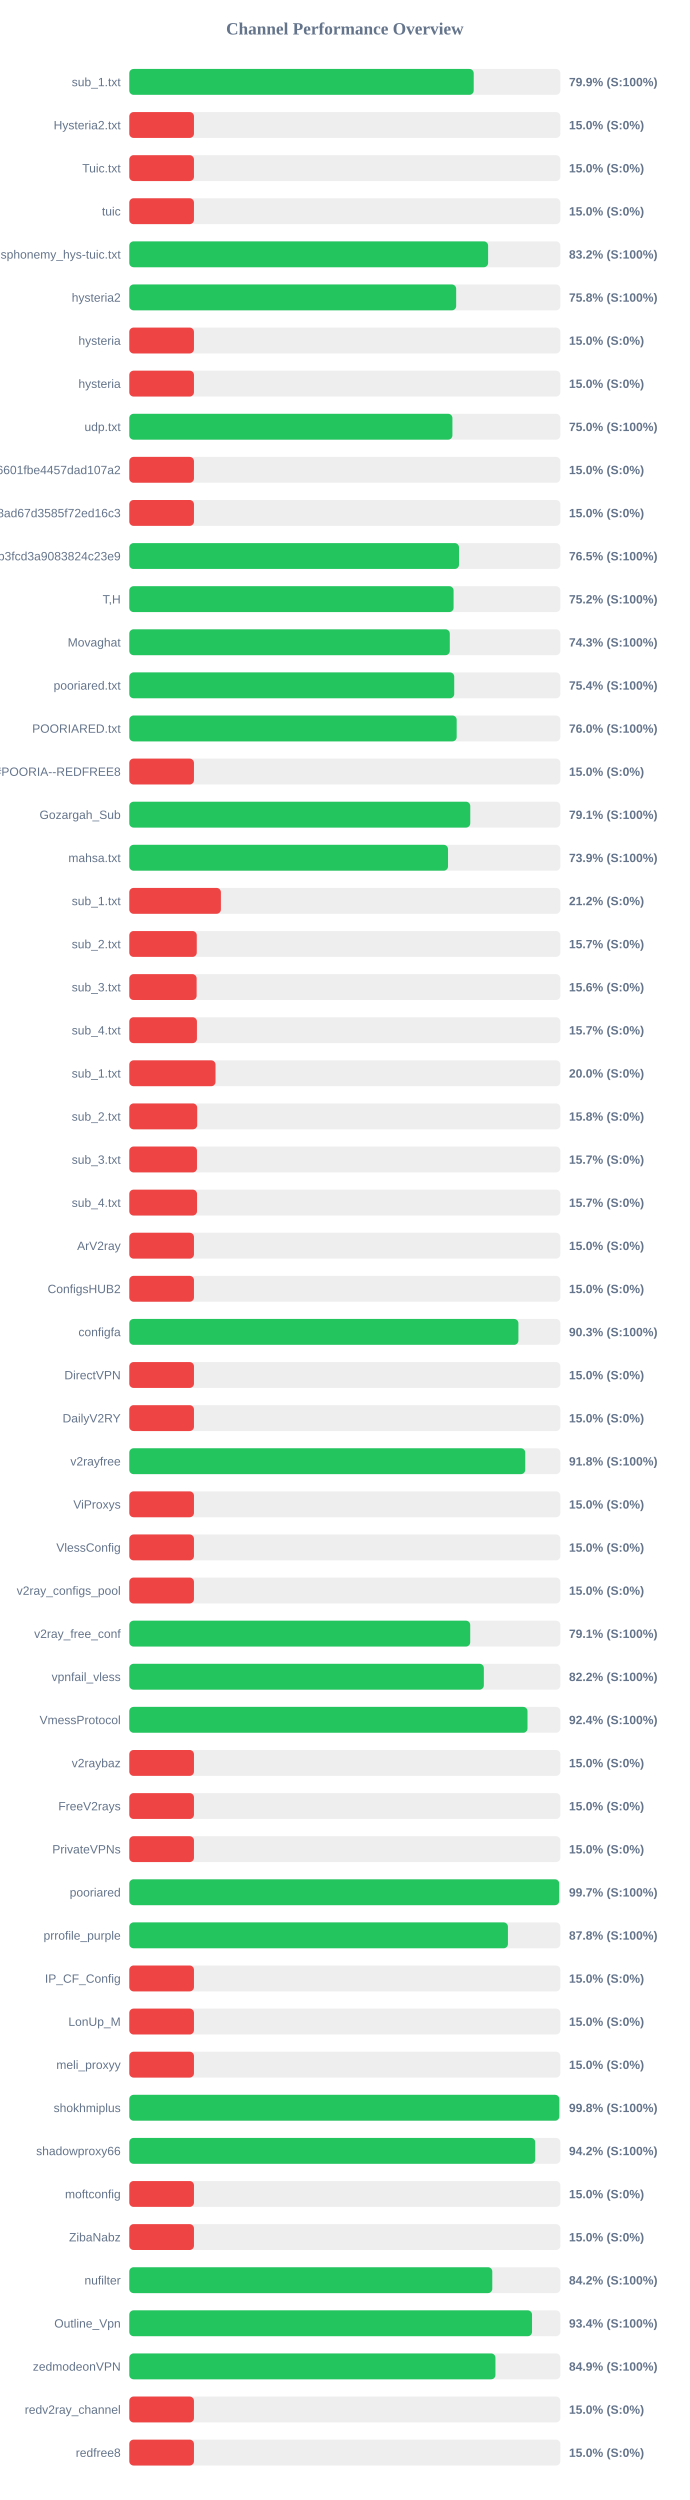
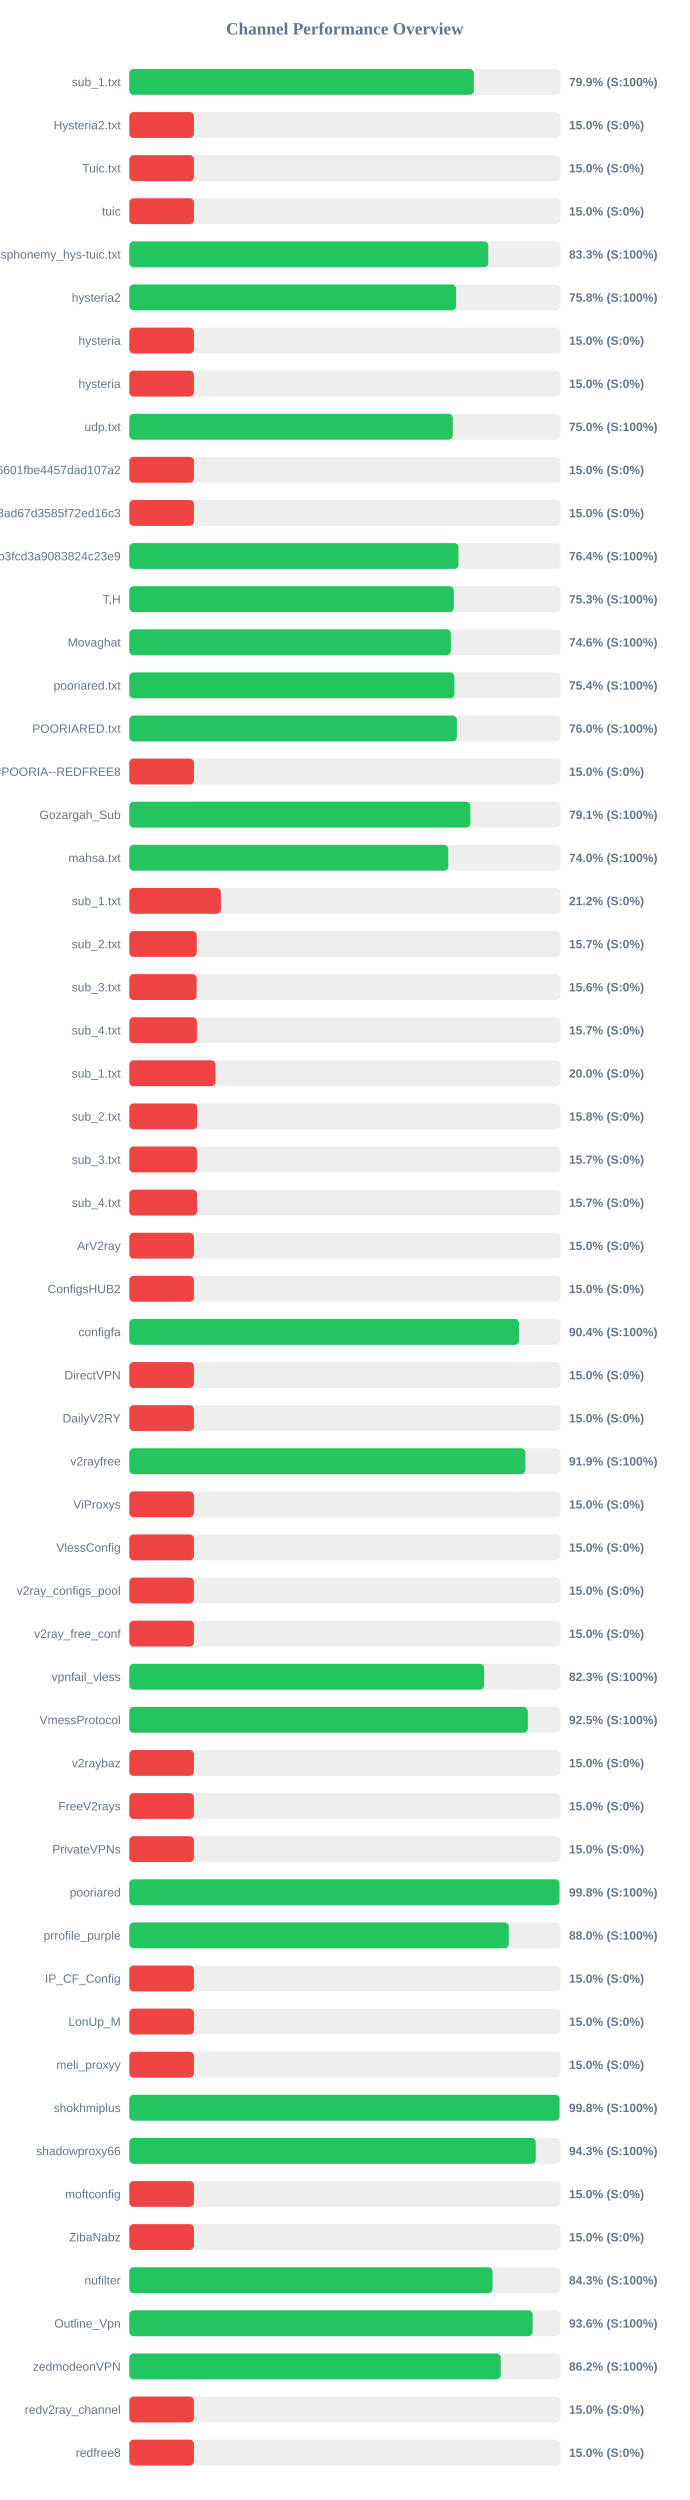
<svg xmlns="http://www.w3.org/2000/svg" width="800" height="2900" version="1.1">
  <style>
        .row { font: 14px Arial; fill: #64748b; }
        .score { font: bold 14px Arial; fill: #64748b; }
    </style>
  <text x="400" y="40" text-anchor="middle" font-size="20px" font-weight="bold" fill="#64748b">Channel Performance Overview</text>
  <rect x="150" y="80" width="500" height="30" fill="#eee" rx="5" />
-   <rect x="150" y="80" width="399.5" height="30" fill="#22c55e" rx="5" />
+   <rect x="150" y="80" width="399.65" height="30" fill="#22c55e" rx="5" />
  <text x="140" y="100" text-anchor="end" class="row">sub_1.txt</text>
  <text x="660" y="100" text-anchor="start" class="score">79.9% (S:100%)</text>
  <rect x="150" y="130" width="500" height="30" fill="#eee" rx="5" />
  <rect x="150" y="130" width="75.0" height="30" fill="#ef4444" rx="5" />
  <text x="140" y="150" text-anchor="end" class="row">Hysteria2.txt</text>
  <text x="660" y="150" text-anchor="start" class="score">15.0% (S:0%)</text>
  <rect x="150" y="180" width="500" height="30" fill="#eee" rx="5" />
  <rect x="150" y="180" width="75.0" height="30" fill="#ef4444" rx="5" />
  <text x="140" y="200" text-anchor="end" class="row">Tuic.txt</text>
  <text x="660" y="200" text-anchor="start" class="score">15.0% (S:0%)</text>
  <rect x="150" y="230" width="500" height="30" fill="#eee" rx="5" />
  <rect x="150" y="230" width="75.0" height="30" fill="#ef4444" rx="5" />
  <text x="140" y="250" text-anchor="end" class="row">tuic</text>
  <text x="660" y="250" text-anchor="start" class="score">15.0% (S:0%)</text>
  <rect x="150" y="280" width="500" height="30" fill="#eee" rx="5" />
-   <rect x="150" y="280" width="416.2" height="30" fill="#22c55e" rx="5" />
+   <rect x="150" y="280" width="416.4" height="30" fill="#22c55e" rx="5" />
  <text x="140" y="300" text-anchor="end" class="row">ndsphonemy_hys-tuic.txt</text>
-   <text x="660" y="300" text-anchor="start" class="score">83.2% (S:100%)</text>
+   <text x="660" y="300" text-anchor="start" class="score">83.3% (S:100%)</text>
  <rect x="150" y="330" width="500" height="30" fill="#eee" rx="5" />
-   <rect x="150" y="330" width="379.15" height="30" fill="#22c55e" rx="5" />
+   <rect x="150" y="330" width="379.1" height="30" fill="#22c55e" rx="5" />
  <text x="140" y="350" text-anchor="end" class="row">hysteria2</text>
  <text x="660" y="350" text-anchor="start" class="score">75.8% (S:100%)</text>
  <rect x="150" y="380" width="500" height="30" fill="#eee" rx="5" />
  <rect x="150" y="380" width="75.0" height="30" fill="#ef4444" rx="5" />
  <text x="140" y="400" text-anchor="end" class="row">hysteria</text>
  <text x="660" y="400" text-anchor="start" class="score">15.0% (S:0%)</text>
  <rect x="150" y="430" width="500" height="30" fill="#eee" rx="5" />
  <rect x="150" y="430" width="75.0" height="30" fill="#ef4444" rx="5" />
  <text x="140" y="450" text-anchor="end" class="row">hysteria</text>
  <text x="660" y="450" text-anchor="start" class="score">15.0% (S:0%)</text>
  <rect x="150" y="480" width="500" height="30" fill="#eee" rx="5" />
-   <rect x="150" y="480" width="374.8" height="30" fill="#22c55e" rx="5" />
+   <rect x="150" y="480" width="375.2" height="30" fill="#22c55e" rx="5" />
  <text x="140" y="500" text-anchor="end" class="row">udp.txt</text>
  <text x="660" y="500" text-anchor="start" class="score">75.0% (S:100%)</text>
  <rect x="150" y="530" width="500" height="30" fill="#eee" rx="5" />
  <rect x="150" y="530" width="75.0" height="30" fill="#ef4444" rx="5" />
  <text x="140" y="550" text-anchor="end" class="row">6ca22ad3b96aa6601fbe4457dad107a2</text>
  <text x="660" y="550" text-anchor="start" class="score">15.0% (S:0%)</text>
  <rect x="150" y="580" width="500" height="30" fill="#eee" rx="5" />
  <rect x="150" y="580" width="75.0" height="30" fill="#ef4444" rx="5" />
  <text x="140" y="600" text-anchor="end" class="row">d2ddf60933dd08ad67d3585f72ed16c3</text>
  <text x="660" y="600" text-anchor="start" class="score">15.0% (S:0%)</text>
  <rect x="150" y="630" width="500" height="30" fill="#eee" rx="5" />
-   <rect x="150" y="630" width="382.45" height="30" fill="#22c55e" rx="5" />
+   <rect x="150" y="630" width="381.8" height="30" fill="#22c55e" rx="5" />
  <text x="140" y="650" text-anchor="end" class="row">subscribe?token=8bc38a0c131e9b3fcd3a9083824c23e9</text>
-   <text x="660" y="650" text-anchor="start" class="score">76.5% (S:100%)</text>
+   <text x="660" y="650" text-anchor="start" class="score">76.4% (S:100%)</text>
  <rect x="150" y="680" width="500" height="30" fill="#eee" rx="5" />
-   <rect x="150" y="680" width="376.15" height="30" fill="#22c55e" rx="5" />
+   <rect x="150" y="680" width="376.4" height="30" fill="#22c55e" rx="5" />
  <text x="140" y="700" text-anchor="end" class="row">T,H</text>
-   <text x="660" y="700" text-anchor="start" class="score">75.2% (S:100%)</text>
+   <text x="660" y="700" text-anchor="start" class="score">75.3% (S:100%)</text>
  <rect x="150" y="730" width="500" height="30" fill="#eee" rx="5" />
-   <rect x="150" y="730" width="371.75" height="30" fill="#22c55e" rx="5" />
+   <rect x="150" y="730" width="373.0" height="30" fill="#22c55e" rx="5" />
  <text x="140" y="750" text-anchor="end" class="row">Movaghat</text>
-   <text x="660" y="750" text-anchor="start" class="score">74.3% (S:100%)</text>
+   <text x="660" y="750" text-anchor="start" class="score">74.6% (S:100%)</text>
  <rect x="150" y="780" width="500" height="30" fill="#eee" rx="5" />
-   <rect x="150" y="780" width="376.9" height="30" fill="#22c55e" rx="5" />
+   <rect x="150" y="780" width="377.1" height="30" fill="#22c55e" rx="5" />
  <text x="140" y="800" text-anchor="end" class="row">pooriared.txt</text>
  <text x="660" y="800" text-anchor="start" class="score">75.4% (S:100%)</text>
  <rect x="150" y="830" width="500" height="30" fill="#eee" rx="5" />
-   <rect x="150" y="830" width="379.75" height="30" fill="#22c55e" rx="5" />
+   <rect x="150" y="830" width="379.95" height="30" fill="#22c55e" rx="5" />
  <text x="140" y="850" text-anchor="end" class="row">POORIARED.txt</text>
  <text x="660" y="850" text-anchor="start" class="score">76.0% (S:100%)</text>
  <rect x="150" y="880" width="500" height="30" fill="#eee" rx="5" />
  <rect x="150" y="880" width="75.0" height="30" fill="#ef4444" rx="5" />
  <text x="140" y="900" text-anchor="end" class="row">POORIA--REDFREE8.txt#POORIA--REDFREE8</text>
  <text x="660" y="900" text-anchor="start" class="score">15.0% (S:0%)</text>
  <rect x="150" y="930" width="500" height="30" fill="#eee" rx="5" />
-   <rect x="150" y="930" width="395.5" height="30" fill="#22c55e" rx="5" />
+   <rect x="150" y="930" width="395.6" height="30" fill="#22c55e" rx="5" />
  <text x="140" y="950" text-anchor="end" class="row">Gozargah_Sub</text>
  <text x="660" y="950" text-anchor="start" class="score">79.1% (S:100%)</text>
  <rect x="150" y="980" width="500" height="30" fill="#eee" rx="5" />
-   <rect x="150" y="980" width="369.7" height="30" fill="#22c55e" rx="5" />
+   <rect x="150" y="980" width="370.0" height="30" fill="#22c55e" rx="5" />
  <text x="140" y="1000" text-anchor="end" class="row">mahsa.txt</text>
-   <text x="660" y="1000" text-anchor="start" class="score">73.9% (S:100%)</text>
+   <text x="660" y="1000" text-anchor="start" class="score">74.0% (S:100%)</text>
  <rect x="150" y="1030" width="500" height="30" fill="#eee" rx="5" />
  <rect x="150" y="1030" width="106.25" height="30" fill="#ef4444" rx="5" />
  <text x="140" y="1050" text-anchor="end" class="row">sub_1.txt</text>
  <text x="660" y="1050" text-anchor="start" class="score">21.2% (S:0%)</text>
  <rect x="150" y="1080" width="500" height="30" fill="#eee" rx="5" />
  <rect x="150" y="1080" width="78.25" height="30" fill="#ef4444" rx="5" />
  <text x="140" y="1100" text-anchor="end" class="row">sub_2.txt</text>
  <text x="660" y="1100" text-anchor="start" class="score">15.7% (S:0%)</text>
  <rect x="150" y="1130" width="500" height="30" fill="#eee" rx="5" />
  <rect x="150" y="1130" width="78.1" height="30" fill="#ef4444" rx="5" />
  <text x="140" y="1150" text-anchor="end" class="row">sub_3.txt</text>
  <text x="660" y="1150" text-anchor="start" class="score">15.6% (S:0%)</text>
  <rect x="150" y="1180" width="500" height="30" fill="#eee" rx="5" />
  <rect x="150" y="1180" width="78.45" height="30" fill="#ef4444" rx="5" />
  <text x="140" y="1200" text-anchor="end" class="row">sub_4.txt</text>
  <text x="660" y="1200" text-anchor="start" class="score">15.7% (S:0%)</text>
  <rect x="150" y="1230" width="500" height="30" fill="#eee" rx="5" />
  <rect x="150" y="1230" width="100.0" height="30" fill="#ef4444" rx="5" />
  <text x="140" y="1250" text-anchor="end" class="row">sub_1.txt</text>
  <text x="660" y="1250" text-anchor="start" class="score">20.0% (S:0%)</text>
  <rect x="150" y="1280" width="500" height="30" fill="#eee" rx="5" />
  <rect x="150" y="1280" width="78.75" height="30" fill="#ef4444" rx="5" />
  <text x="140" y="1300" text-anchor="end" class="row">sub_2.txt</text>
  <text x="660" y="1300" text-anchor="start" class="score">15.8% (S:0%)</text>
  <rect x="150" y="1330" width="500" height="30" fill="#eee" rx="5" />
  <rect x="150" y="1330" width="78.5" height="30" fill="#ef4444" rx="5" />
  <text x="140" y="1350" text-anchor="end" class="row">sub_3.txt</text>
  <text x="660" y="1350" text-anchor="start" class="score">15.7% (S:0%)</text>
  <rect x="150" y="1380" width="500" height="30" fill="#eee" rx="5" />
  <rect x="150" y="1380" width="78.55" height="30" fill="#ef4444" rx="5" />
  <text x="140" y="1400" text-anchor="end" class="row">sub_4.txt</text>
  <text x="660" y="1400" text-anchor="start" class="score">15.7% (S:0%)</text>
  <rect x="150" y="1430" width="500" height="30" fill="#eee" rx="5" />
  <rect x="150" y="1430" width="75.0" height="30" fill="#ef4444" rx="5" />
  <text x="140" y="1450" text-anchor="end" class="row">ArV2ray</text>
  <text x="660" y="1450" text-anchor="start" class="score">15.0% (S:0%)</text>
  <rect x="150" y="1480" width="500" height="30" fill="#eee" rx="5" />
  <rect x="150" y="1480" width="75.0" height="30" fill="#ef4444" rx="5" />
  <text x="140" y="1500" text-anchor="end" class="row">ConfigsHUB2</text>
  <text x="660" y="1500" text-anchor="start" class="score">15.0% (S:0%)</text>
  <rect x="150" y="1530" width="500" height="30" fill="#eee" rx="5" />
-   <rect x="150" y="1530" width="451.35" height="30" fill="#22c55e" rx="5" />
+   <rect x="150" y="1530" width="452.0" height="30" fill="#22c55e" rx="5" />
  <text x="140" y="1550" text-anchor="end" class="row">configfa</text>
-   <text x="660" y="1550" text-anchor="start" class="score">90.3% (S:100%)</text>
+   <text x="660" y="1550" text-anchor="start" class="score">90.4% (S:100%)</text>
  <rect x="150" y="1580" width="500" height="30" fill="#eee" rx="5" />
  <rect x="150" y="1580" width="75.0" height="30" fill="#ef4444" rx="5" />
  <text x="140" y="1600" text-anchor="end" class="row">DirectVPN</text>
  <text x="660" y="1600" text-anchor="start" class="score">15.0% (S:0%)</text>
  <rect x="150" y="1630" width="500" height="30" fill="#eee" rx="5" />
  <rect x="150" y="1630" width="75.0" height="30" fill="#ef4444" rx="5" />
  <text x="140" y="1650" text-anchor="end" class="row">DailyV2RY</text>
  <text x="660" y="1650" text-anchor="start" class="score">15.0% (S:0%)</text>
  <rect x="150" y="1680" width="500" height="30" fill="#eee" rx="5" />
-   <rect x="150" y="1680" width="459.25" height="30" fill="#22c55e" rx="5" />
+   <rect x="150" y="1680" width="459.45" height="30" fill="#22c55e" rx="5" />
  <text x="140" y="1700" text-anchor="end" class="row">v2rayfree</text>
-   <text x="660" y="1700" text-anchor="start" class="score">91.8% (S:100%)</text>
+   <text x="660" y="1700" text-anchor="start" class="score">91.9% (S:100%)</text>
  <rect x="150" y="1730" width="500" height="30" fill="#eee" rx="5" />
  <rect x="150" y="1730" width="75.0" height="30" fill="#ef4444" rx="5" />
  <text x="140" y="1750" text-anchor="end" class="row">ViProxys</text>
  <text x="660" y="1750" text-anchor="start" class="score">15.0% (S:0%)</text>
  <rect x="150" y="1780" width="500" height="30" fill="#eee" rx="5" />
  <rect x="150" y="1780" width="75.0" height="30" fill="#ef4444" rx="5" />
  <text x="140" y="1800" text-anchor="end" class="row">VlessConfig</text>
  <text x="660" y="1800" text-anchor="start" class="score">15.0% (S:0%)</text>
  <rect x="150" y="1830" width="500" height="30" fill="#eee" rx="5" />
  <rect x="150" y="1830" width="75.0" height="30" fill="#ef4444" rx="5" />
  <text x="140" y="1850" text-anchor="end" class="row">v2ray_configs_pool</text>
  <text x="660" y="1850" text-anchor="start" class="score">15.0% (S:0%)</text>
  <rect x="150" y="1880" width="500" height="30" fill="#eee" rx="5" />
-   <rect x="150" y="1880" width="395.45" height="30" fill="#22c55e" rx="5" />
+   <rect x="150" y="1880" width="75.0" height="30" fill="#ef4444" rx="5" />
  <text x="140" y="1900" text-anchor="end" class="row">v2ray_free_conf</text>
-   <text x="660" y="1900" text-anchor="start" class="score">79.1% (S:100%)</text>
+   <text x="660" y="1900" text-anchor="start" class="score">15.0% (S:0%)</text>
  <rect x="150" y="1930" width="500" height="30" fill="#eee" rx="5" />
-   <rect x="150" y="1930" width="411.25" height="30" fill="#22c55e" rx="5" />
+   <rect x="150" y="1930" width="411.5" height="30" fill="#22c55e" rx="5" />
  <text x="140" y="1950" text-anchor="end" class="row">vpnfail_vless</text>
-   <text x="660" y="1950" text-anchor="start" class="score">82.2% (S:100%)</text>
+   <text x="660" y="1950" text-anchor="start" class="score">82.3% (S:100%)</text>
  <rect x="150" y="1980" width="500" height="30" fill="#eee" rx="5" />
-   <rect x="150" y="1980" width="461.9" height="30" fill="#22c55e" rx="5" />
+   <rect x="150" y="1980" width="462.3" height="30" fill="#22c55e" rx="5" />
  <text x="140" y="2000" text-anchor="end" class="row">VmessProtocol</text>
-   <text x="660" y="2000" text-anchor="start" class="score">92.4% (S:100%)</text>
+   <text x="660" y="2000" text-anchor="start" class="score">92.5% (S:100%)</text>
  <rect x="150" y="2030" width="500" height="30" fill="#eee" rx="5" />
  <rect x="150" y="2030" width="75.0" height="30" fill="#ef4444" rx="5" />
  <text x="140" y="2050" text-anchor="end" class="row">v2raybaz</text>
  <text x="660" y="2050" text-anchor="start" class="score">15.0% (S:0%)</text>
  <rect x="150" y="2080" width="500" height="30" fill="#eee" rx="5" />
  <rect x="150" y="2080" width="75.0" height="30" fill="#ef4444" rx="5" />
  <text x="140" y="2100" text-anchor="end" class="row">FreeV2rays</text>
  <text x="660" y="2100" text-anchor="start" class="score">15.0% (S:0%)</text>
  <rect x="150" y="2130" width="500" height="30" fill="#eee" rx="5" />
  <rect x="150" y="2130" width="75.0" height="30" fill="#ef4444" rx="5" />
  <text x="140" y="2150" text-anchor="end" class="row">PrivateVPNs</text>
  <text x="660" y="2150" text-anchor="start" class="score">15.0% (S:0%)</text>
  <rect x="150" y="2180" width="500" height="30" fill="#eee" rx="5" />
-   <rect x="150" y="2180" width="498.65" height="30" fill="#22c55e" rx="5" />
+   <rect x="150" y="2180" width="499.0" height="30" fill="#22c55e" rx="5" />
  <text x="140" y="2200" text-anchor="end" class="row">pooriared</text>
-   <text x="660" y="2200" text-anchor="start" class="score">99.7% (S:100%)</text>
+   <text x="660" y="2200" text-anchor="start" class="score">99.8% (S:100%)</text>
  <rect x="150" y="2230" width="500" height="30" fill="#eee" rx="5" />
-   <rect x="150" y="2230" width="439.2" height="30" fill="#22c55e" rx="5" />
+   <rect x="150" y="2230" width="440.2" height="30" fill="#22c55e" rx="5" />
  <text x="140" y="2250" text-anchor="end" class="row">prrofile_purple</text>
-   <text x="660" y="2250" text-anchor="start" class="score">87.8% (S:100%)</text>
+   <text x="660" y="2250" text-anchor="start" class="score">88.0% (S:100%)</text>
  <rect x="150" y="2280" width="500" height="30" fill="#eee" rx="5" />
  <rect x="150" y="2280" width="75.0" height="30" fill="#ef4444" rx="5" />
  <text x="140" y="2300" text-anchor="end" class="row">IP_CF_Config</text>
  <text x="660" y="2300" text-anchor="start" class="score">15.0% (S:0%)</text>
  <rect x="150" y="2330" width="500" height="30" fill="#eee" rx="5" />
  <rect x="150" y="2330" width="75.0" height="30" fill="#ef4444" rx="5" />
  <text x="140" y="2350" text-anchor="end" class="row">LonUp_M</text>
  <text x="660" y="2350" text-anchor="start" class="score">15.0% (S:0%)</text>
  <rect x="150" y="2380" width="500" height="30" fill="#eee" rx="5" />
  <rect x="150" y="2380" width="75.0" height="30" fill="#ef4444" rx="5" />
  <text x="140" y="2400" text-anchor="end" class="row">meli_proxyy</text>
  <text x="660" y="2400" text-anchor="start" class="score">15.0% (S:0%)</text>
  <rect x="150" y="2430" width="500" height="30" fill="#eee" rx="5" />
-   <rect x="150" y="2430" width="498.8" height="30" fill="#22c55e" rx="5" />
+   <rect x="150" y="2430" width="499.05" height="30" fill="#22c55e" rx="5" />
  <text x="140" y="2450" text-anchor="end" class="row">shokhmiplus</text>
  <text x="660" y="2450" text-anchor="start" class="score">99.8% (S:100%)</text>
  <rect x="150" y="2480" width="500" height="30" fill="#eee" rx="5" />
-   <rect x="150" y="2480" width="470.85" height="30" fill="#22c55e" rx="5" />
+   <rect x="150" y="2480" width="471.45" height="30" fill="#22c55e" rx="5" />
  <text x="140" y="2500" text-anchor="end" class="row">shadowproxy66</text>
-   <text x="660" y="2500" text-anchor="start" class="score">94.2% (S:100%)</text>
+   <text x="660" y="2500" text-anchor="start" class="score">94.3% (S:100%)</text>
  <rect x="150" y="2530" width="500" height="30" fill="#eee" rx="5" />
  <rect x="150" y="2530" width="75.0" height="30" fill="#ef4444" rx="5" />
  <text x="140" y="2550" text-anchor="end" class="row">moftconfig</text>
  <text x="660" y="2550" text-anchor="start" class="score">15.0% (S:0%)</text>
  <rect x="150" y="2580" width="500" height="30" fill="#eee" rx="5" />
  <rect x="150" y="2580" width="75.0" height="30" fill="#ef4444" rx="5" />
  <text x="140" y="2600" text-anchor="end" class="row">ZibaNabz</text>
  <text x="660" y="2600" text-anchor="start" class="score">15.0% (S:0%)</text>
  <rect x="150" y="2630" width="500" height="30" fill="#eee" rx="5" />
-   <rect x="150" y="2630" width="421.05" height="30" fill="#22c55e" rx="5" />
+   <rect x="150" y="2630" width="421.35" height="30" fill="#22c55e" rx="5" />
  <text x="140" y="2650" text-anchor="end" class="row">nufilter</text>
-   <text x="660" y="2650" text-anchor="start" class="score">84.2% (S:100%)</text>
+   <text x="660" y="2650" text-anchor="start" class="score">84.3% (S:100%)</text>
  <rect x="150" y="2680" width="500" height="30" fill="#eee" rx="5" />
-   <rect x="150" y="2680" width="467.15" height="30" fill="#22c55e" rx="5" />
+   <rect x="150" y="2680" width="467.85" height="30" fill="#22c55e" rx="5" />
  <text x="140" y="2700" text-anchor="end" class="row">Outline_Vpn</text>
-   <text x="660" y="2700" text-anchor="start" class="score">93.4% (S:100%)</text>
+   <text x="660" y="2700" text-anchor="start" class="score">93.6% (S:100%)</text>
  <rect x="150" y="2730" width="500" height="30" fill="#eee" rx="5" />
-   <rect x="150" y="2730" width="424.7" height="30" fill="#22c55e" rx="5" />
+   <rect x="150" y="2730" width="430.8" height="30" fill="#22c55e" rx="5" />
  <text x="140" y="2750" text-anchor="end" class="row">zedmodeonVPN</text>
-   <text x="660" y="2750" text-anchor="start" class="score">84.9% (S:100%)</text>
+   <text x="660" y="2750" text-anchor="start" class="score">86.2% (S:100%)</text>
  <rect x="150" y="2780" width="500" height="30" fill="#eee" rx="5" />
  <rect x="150" y="2780" width="75.0" height="30" fill="#ef4444" rx="5" />
  <text x="140" y="2800" text-anchor="end" class="row">redv2ray_channel</text>
  <text x="660" y="2800" text-anchor="start" class="score">15.0% (S:0%)</text>
  <rect x="150" y="2830" width="500" height="30" fill="#eee" rx="5" />
  <rect x="150" y="2830" width="75.0" height="30" fill="#ef4444" rx="5" />
  <text x="140" y="2850" text-anchor="end" class="row">redfree8</text>
  <text x="660" y="2850" text-anchor="start" class="score">15.0% (S:0%)</text>
</svg>
